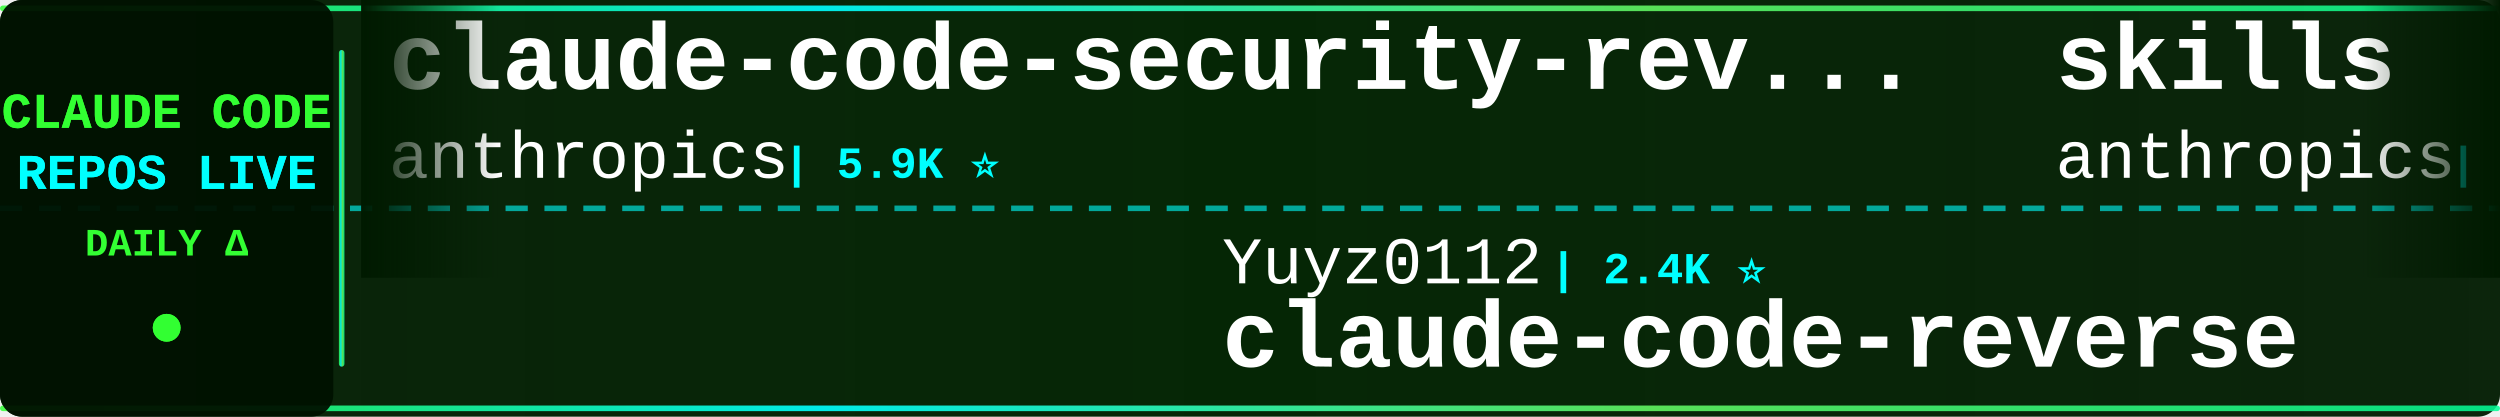
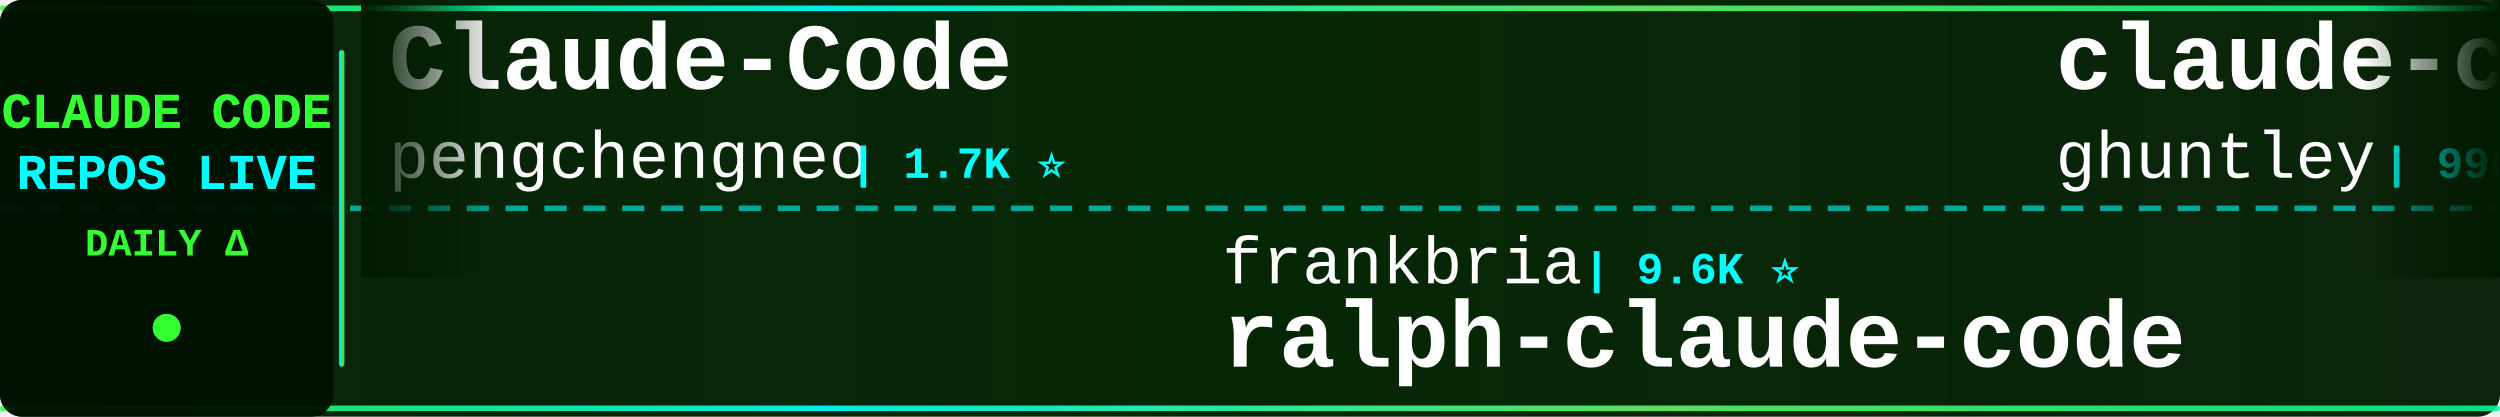
<svg xmlns="http://www.w3.org/2000/svg" width="900" height="150">
  <defs>
    <linearGradient id="tickerBg" x1="0%" y1="0%" x2="100%" y2="0%">
      <stop offset="0%" style="stop-color:#001a00;stop-opacity:0.95" />
      <stop offset="50%" style="stop-color:#002200;stop-opacity:0.98" />
      <stop offset="100%" style="stop-color:#001a00;stop-opacity:0.95" />
    </linearGradient>
    <linearGradient id="borderGrad" x1="0%" y1="0%" x2="100%" y2="0%">
      <stop offset="0%" style="stop-color:#33ff33;stop-opacity:0.85">
        <animate attributeName="stop-opacity" values="0.85;1;0.85" dur="2s" repeatCount="indefinite" />
      </stop>
      <stop offset="33%" style="stop-color:#00ffff;stop-opacity:0.9">
        <animate attributeName="stop-opacity" values="0.9;1;0.9" dur="2.2s" repeatCount="indefinite" />
      </stop>
      <stop offset="66%" style="stop-color:#66ff66;stop-opacity:0.85">
        <animate attributeName="stop-opacity" values="0.85;1;0.85" dur="1.8s" repeatCount="indefinite" />
      </stop>
      <stop offset="100%" style="stop-color:#00ff99;stop-opacity:0.85">
        <animate attributeName="stop-opacity" values="0.85;1;0.85" dur="2s" repeatCount="indefinite" />
      </stop>
    </linearGradient>
    <filter id="textGlow">
      <feGaussianBlur stdDeviation="0.1" result="coloredBlur" />
      <feMerge>
        <feMergeNode in="coloredBlur" />
        <feMergeNode in="SourceGraphic" />
      </feMerge>
    </filter>
    <filter id="metricGlow">
      <feGaussianBlur stdDeviation="0.2" result="coloredBlur" />
      <feMerge>
        <feMergeNode in="coloredBlur" />
        <feMergeNode in="SourceGraphic" />
      </feMerge>
    </filter>
    <linearGradient id="leftFade" x1="0%" y1="0%" x2="100%" y2="0%">
      <stop offset="0%" style="stop-color:#001a00;stop-opacity:1" />
      <stop offset="100%" style="stop-color:#001a00;stop-opacity:0" />
    </linearGradient>
    <linearGradient id="rightFade" x1="0%" y1="0%" x2="100%" y2="0%">
      <stop offset="0%" style="stop-color:#001a00;stop-opacity:0" />
      <stop offset="100%" style="stop-color:#001a00;stop-opacity:1" />
    </linearGradient>
  </defs>
  <rect width="900" height="150" fill="url(#tickerBg)" rx="8" />
  <rect x="0" y="2" width="900" height="2" fill="url(#borderGrad)" rx="1" />
  <rect x="0" y="146" width="900" height="2" fill="url(#borderGrad)" rx="1" />
  <line x1="0" y1="75" x2="900" y2="75" stroke="#00ffff" stroke-width="2" stroke-dasharray="8 6" opacity="0.6" />
  <rect x="0" y="0" width="120" height="150" fill="#001100" opacity="0.95" rx="8" />
  <text x="60" y="46" font-family="'Courier New', monospace" font-size="18" font-weight="bold" fill="#33ff33" text-anchor="middle" filter="url(#textGlow)">
    CLAUDE CODE
  </text>
  <text x="60" y="68" font-family="'Courier New', monospace" font-size="18" font-weight="bold" fill="#00ffff" text-anchor="middle" filter="url(#textGlow)">
    REPOS LIVE
  </text>
  <text x="60" y="92" font-family="'Courier New', monospace" font-size="14" font-weight="bold" fill="#33ff33" text-anchor="middle">
    DAILY Δ
  </text>
  <circle cx="60" cy="118" r="5" fill="#33ff33" filter="url(#metricGlow)">
    <animate attributeName="r" values="4;6;4" dur="1.5s" repeatCount="indefinite" />
    <animate attributeName="opacity" values="0.6;1;0.6" dur="1.5s" repeatCount="indefinite" />
  </circle>
  <rect x="122" y="18" width="2" height="114" fill="url(#borderGrad)" rx="1" />
  <clipPath id="tickerClip">
    <rect x="130" y="0" width="770" height="150" />
  </clipPath>
  <g clip-path="url(#tickerClip)">
    <g id="tickerItems">
      <animateTransform attributeName="transform" attributeType="XML" type="translate" from="0 0" to="-3000 0" dur="54s" repeatCount="indefinite" />
      <g transform="translate(0, 0)">
-         <text x="140" y="32" font-family="'Courier New', monospace" font-size="34" font-weight="bold" fill="#ffffff">claude-code-security-rev...</text>
-         <text x="140" y="64" font-family="'Courier New', monospace" font-size="24" font-weight="normal" fill="#ffffff" opacity="1.0">anthropics</text>
-         <text x="282" y="64" font-family="'Courier New', monospace" font-size="16" font-weight="bold" fill="#00ffff"> | 5.9K ⭐</text>
+         <text x="140" y="32" font-family="'Courier New', monospace" font-size="34" font-weight="bold" fill="#ffffff">Claude-Code</text>
+         <text x="140" y="64" font-family="'Courier New', monospace" font-size="24" font-weight="normal" fill="#ffffff" opacity="1.0">pengchengneo</text>
+         <text x="306" y="64" font-family="'Courier New', monospace" font-size="16" font-weight="bold" fill="#00ffff"> | 1.7K ⭐</text>
      </g>
      <g transform="translate(300, 0)">
-         <text x="140" y="102" font-family="'Courier New', monospace" font-size="24" font-weight="normal" fill="#ffffff" opacity="1.0">Yuyz0112</text>
-         <text x="258" y="102" font-family="'Courier New', monospace" font-size="16" font-weight="bold" fill="#00ffff"> | 2.4K ⭐</text>
-         <text x="140" y="132" font-family="'Courier New', monospace" font-size="34" font-weight="bold" fill="#ffffff">claude-code-reverse</text>
+         <text x="140" y="102" font-family="'Courier New', monospace" font-size="24" font-weight="normal" fill="#ffffff" opacity="1.0">frankbria</text>
+         <text x="270" y="102" font-family="'Courier New', monospace" font-size="16" font-weight="bold" fill="#00ffff"> | 9.6K ⭐</text>
+         <text x="140" y="132" font-family="'Courier New', monospace" font-size="34" font-weight="bold" fill="#ffffff">ralph-claude-code</text>
      </g>
      <g transform="translate(600, 0)">
-         <text x="140" y="32" font-family="'Courier New', monospace" font-size="34" font-weight="bold" fill="#ffffff">skills</text>
-         <text x="140" y="64" font-family="'Courier New', monospace" font-size="24" font-weight="normal" fill="#ffffff" opacity="1.0">anthropics</text>
-         <text x="282" y="64" font-family="'Courier New', monospace" font-size="16" font-weight="bold" fill="#00ffff"> | 169.9K ⭐ +25</text>
+         <text x="140" y="32" font-family="'Courier New', monospace" font-size="34" font-weight="bold" fill="#ffffff">claude-code-source-code-...</text>
+         <text x="140" y="64" font-family="'Courier New', monospace" font-size="24" font-weight="normal" fill="#ffffff" opacity="1.0">ghuntley</text>
+         <text x="258" y="64" font-family="'Courier New', monospace" font-size="16" font-weight="bold" fill="#00ffff"> | 990 ⭐</text>
      </g>
      <g transform="translate(900, 0)">
-         <text x="140" y="102" font-family="'Courier New', monospace" font-size="24" font-weight="normal" fill="#ffffff" opacity="1.0">disler</text>
-         <text x="234" y="102" font-family="'Courier New', monospace" font-size="16" font-weight="bold" fill="#00ffff"> | 1.6K ⭐ +1</text>
-         <text x="140" y="132" font-family="'Courier New', monospace" font-size="34" font-weight="bold" fill="#ffffff">pi-vs-claude-code</text>
+         <text x="140" y="102" font-family="'Courier New', monospace" font-size="24" font-weight="normal" fill="#ffffff" opacity="1.0">wanshuiyin</text>
+         <text x="282" y="102" font-family="'Courier New', monospace" font-size="16" font-weight="bold" fill="#00ffff"> | 14.8K ⭐ +2</text>
+         <text x="140" y="132" font-family="'Courier New', monospace" font-size="34" font-weight="bold" fill="#ffffff">Auto-claude-code-researc...</text>
      </g>
      <g transform="translate(1200, 0)">
-         <text x="140" y="32" font-family="'Courier New', monospace" font-size="34" font-weight="bold" fill="#ffffff">claude-code-tips</text>
-         <text x="140" y="64" font-family="'Courier New', monospace" font-size="24" font-weight="normal" fill="#ffffff" opacity="1.0">ykdojo</text>
-         <text x="234" y="64" font-family="'Courier New', monospace" font-size="16" font-weight="bold" fill="#00ffff"> | 9.7K ⭐ +7</text>
+         <text x="140" y="32" font-family="'Courier New', monospace" font-size="34" font-weight="bold" fill="#ffffff">claude-code-tudou</text>
+         <text x="140" y="64" font-family="'Courier New', monospace" font-size="24" font-weight="normal" fill="#ffffff" opacity="1.0">AICoderTudou</text>
+         <text x="306" y="64" font-family="'Courier New', monospace" font-size="16" font-weight="bold" fill="#00ffff"> | 496 ⭐</text>
      </g>
      <g transform="translate(1500, 0)">
-         <text x="140" y="102" font-family="'Courier New', monospace" font-size="24" font-weight="normal" fill="#ffffff" opacity="1.0">edmund-io</text>
-         <text x="270" y="102" font-family="'Courier New', monospace" font-size="16" font-weight="bold" fill="#00ffff"> | 1.5K ⭐</text>
-         <text x="140" y="132" font-family="'Courier New', monospace" font-size="34" font-weight="bold" fill="#ffffff">edmunds-claude-code</text>
+         <text x="140" y="102" font-family="'Courier New', monospace" font-size="24" font-weight="normal" fill="#ffffff" opacity="1.0">AprilNEA</text>
+         <text x="258" y="102" font-family="'Courier New', monospace" font-size="16" font-weight="bold" fill="#00ffff"> | 390 ⭐</text>
+         <text x="140" y="132" font-family="'Courier New', monospace" font-size="34" font-weight="bold" fill="#ffffff">claude-code-source</text>
      </g>
      <g transform="translate(1800, 0)">
-         <text x="140" y="32" font-family="'Courier New', monospace" font-size="34" font-weight="bold" fill="#ffffff">my-claude-code-setup</text>
-         <text x="140" y="64" font-family="'Courier New', monospace" font-size="24" font-weight="normal" fill="#ffffff" opacity="1.0">centminmod</text>
-         <text x="282" y="64" font-family="'Courier New', monospace" font-size="16" font-weight="bold" fill="#00ffff"> | 2.6K ⭐</text>
+         <text x="140" y="32" font-family="'Courier New', monospace" font-size="34" font-weight="bold" fill="#ffffff">Claude-Code</text>
+         <text x="140" y="64" font-family="'Courier New', monospace" font-size="24" font-weight="normal" fill="#ffffff" opacity="1.0">OrcaWhisper</text>
+         <text x="294" y="64" font-family="'Courier New', monospace" font-size="16" font-weight="bold" fill="#00ffff"> | 90 ⭐</text>
      </g>
      <g transform="translate(2100, 0)">
-         <text x="140" y="102" font-family="'Courier New', monospace" font-size="24" font-weight="normal" fill="#ffffff" opacity="1.0">zstmfhy</text>
-         <text x="246" y="102" font-family="'Courier New', monospace" font-size="16" font-weight="bold" fill="#00ffff"> | 190 ⭐</text>
-         <text x="140" y="132" font-family="'Courier New', monospace" font-size="34" font-weight="bold" fill="#ffffff">Claude-code</text>
+         <text x="140" y="102" font-family="'Courier New', monospace" font-size="24" font-weight="normal" fill="#ffffff" opacity="1.0">hangsman</text>
+         <text x="258" y="102" font-family="'Courier New', monospace" font-size="16" font-weight="bold" fill="#00ffff"> | 791 ⭐</text>
+         <text x="140" y="132" font-family="'Courier New', monospace" font-size="34" font-weight="bold" fill="#ffffff">claude-code-source</text>
      </g>
      <g transform="translate(2400, 0)">
-         <text x="140" y="32" font-family="'Courier New', monospace" font-size="34" font-weight="bold" fill="#ffffff">claude-code-from-scratch</text>
-         <text x="140" y="64" font-family="'Courier New', monospace" font-size="24" font-weight="normal" fill="#ffffff" opacity="1.0">Windy3f3f3f3f</text>
-         <text x="318" y="64" font-family="'Courier New', monospace" font-size="16" font-weight="bold" fill="#00ffff"> | 2.6K ⭐ +1</text>
+         <text x="140" y="32" font-family="'Courier New', monospace" font-size="34" font-weight="bold" fill="#ffffff">claude-code-hub</text>
+         <text x="140" y="64" font-family="'Courier New', monospace" font-size="24" font-weight="normal" fill="#ffffff" opacity="1.0">ding113</text>
+         <text x="246" y="64" font-family="'Courier New', monospace" font-size="16" font-weight="bold" fill="#00ffff"> | 3.3K ⭐ +1</text>
      </g>
      <g transform="translate(2700, 0)">
-         <text x="140" y="102" font-family="'Courier New', monospace" font-size="24" font-weight="normal" fill="#ffffff" opacity="1.0">KPR111</text>
-         <text x="234" y="102" font-family="'Courier New', monospace" font-size="16" font-weight="bold" fill="#00ffff"> | 18 ⭐</text>
-         <text x="140" y="132" font-family="'Courier New', monospace" font-size="34" font-weight="bold" fill="#ffffff">Claude-Code</text>
+         <text x="140" y="102" font-family="'Courier New', monospace" font-size="24" font-weight="normal" fill="#ffffff" opacity="1.0">sugyan</text>
+         <text x="234" y="102" font-family="'Courier New', monospace" font-size="16" font-weight="bold" fill="#00ffff"> | 1.1K ⭐</text>
+         <text x="140" y="132" font-family="'Courier New', monospace" font-size="34" font-weight="bold" fill="#ffffff">claude-code-webui</text>
      </g>
      <g transform="translate(3000, 0)">
-         <text x="140" y="32" font-family="'Courier New', monospace" font-size="34" font-weight="bold" fill="#ffffff">claude-code-security-rev...</text>
-         <text x="140" y="64" font-family="'Courier New', monospace" font-size="24" font-weight="normal" fill="#ffffff" opacity="1.0">anthropics</text>
-         <text x="282" y="64" font-family="'Courier New', monospace" font-size="16" font-weight="bold" fill="#00ffff"> | 5.9K ⭐</text>
+         <text x="140" y="32" font-family="'Courier New', monospace" font-size="34" font-weight="bold" fill="#ffffff">Claude-Code</text>
+         <text x="140" y="64" font-family="'Courier New', monospace" font-size="24" font-weight="normal" fill="#ffffff" opacity="1.0">pengchengneo</text>
+         <text x="306" y="64" font-family="'Courier New', monospace" font-size="16" font-weight="bold" fill="#00ffff"> | 1.7K ⭐</text>
      </g>
      <g transform="translate(3300, 0)">
-         <text x="140" y="102" font-family="'Courier New', monospace" font-size="24" font-weight="normal" fill="#ffffff" opacity="1.0">Yuyz0112</text>
-         <text x="258" y="102" font-family="'Courier New', monospace" font-size="16" font-weight="bold" fill="#00ffff"> | 2.4K ⭐</text>
-         <text x="140" y="132" font-family="'Courier New', monospace" font-size="34" font-weight="bold" fill="#ffffff">claude-code-reverse</text>
+         <text x="140" y="102" font-family="'Courier New', monospace" font-size="24" font-weight="normal" fill="#ffffff" opacity="1.0">frankbria</text>
+         <text x="270" y="102" font-family="'Courier New', monospace" font-size="16" font-weight="bold" fill="#00ffff"> | 9.6K ⭐</text>
+         <text x="140" y="132" font-family="'Courier New', monospace" font-size="34" font-weight="bold" fill="#ffffff">ralph-claude-code</text>
      </g>
      <g transform="translate(3600, 0)">
-         <text x="140" y="32" font-family="'Courier New', monospace" font-size="34" font-weight="bold" fill="#ffffff">skills</text>
-         <text x="140" y="64" font-family="'Courier New', monospace" font-size="24" font-weight="normal" fill="#ffffff" opacity="1.0">anthropics</text>
-         <text x="282" y="64" font-family="'Courier New', monospace" font-size="16" font-weight="bold" fill="#00ffff"> | 169.9K ⭐ +25</text>
+         <text x="140" y="32" font-family="'Courier New', monospace" font-size="34" font-weight="bold" fill="#ffffff">claude-code-source-code-...</text>
+         <text x="140" y="64" font-family="'Courier New', monospace" font-size="24" font-weight="normal" fill="#ffffff" opacity="1.0">ghuntley</text>
+         <text x="258" y="64" font-family="'Courier New', monospace" font-size="16" font-weight="bold" fill="#00ffff"> | 990 ⭐</text>
      </g>
      <g transform="translate(3900, 0)">
-         <text x="140" y="102" font-family="'Courier New', monospace" font-size="24" font-weight="normal" fill="#ffffff" opacity="1.0">disler</text>
-         <text x="234" y="102" font-family="'Courier New', monospace" font-size="16" font-weight="bold" fill="#00ffff"> | 1.6K ⭐ +1</text>
-         <text x="140" y="132" font-family="'Courier New', monospace" font-size="34" font-weight="bold" fill="#ffffff">pi-vs-claude-code</text>
+         <text x="140" y="102" font-family="'Courier New', monospace" font-size="24" font-weight="normal" fill="#ffffff" opacity="1.0">wanshuiyin</text>
+         <text x="282" y="102" font-family="'Courier New', monospace" font-size="16" font-weight="bold" fill="#00ffff"> | 14.8K ⭐ +2</text>
+         <text x="140" y="132" font-family="'Courier New', monospace" font-size="34" font-weight="bold" fill="#ffffff">Auto-claude-code-researc...</text>
      </g>
    </g>
  </g>
  <rect x="130" y="0" width="50" height="100" fill="url(#leftFade)" />
  <rect x="850" y="0" width="50" height="100" fill="url(#rightFade)" />
</svg>
